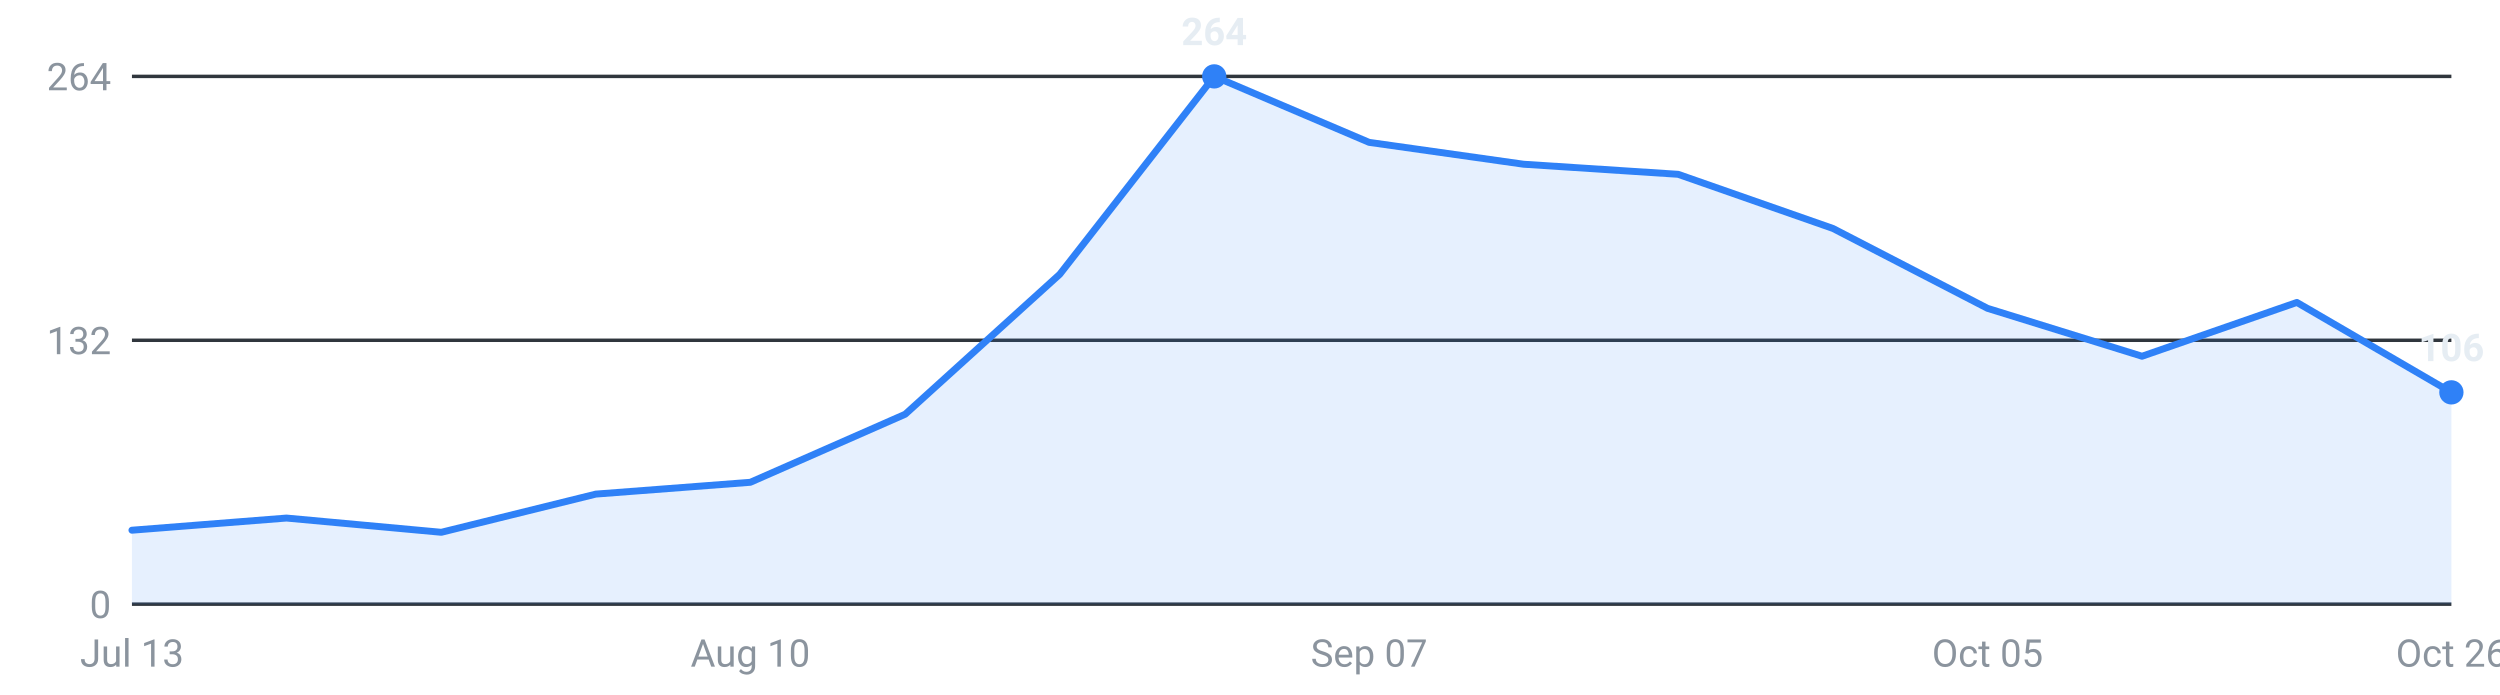
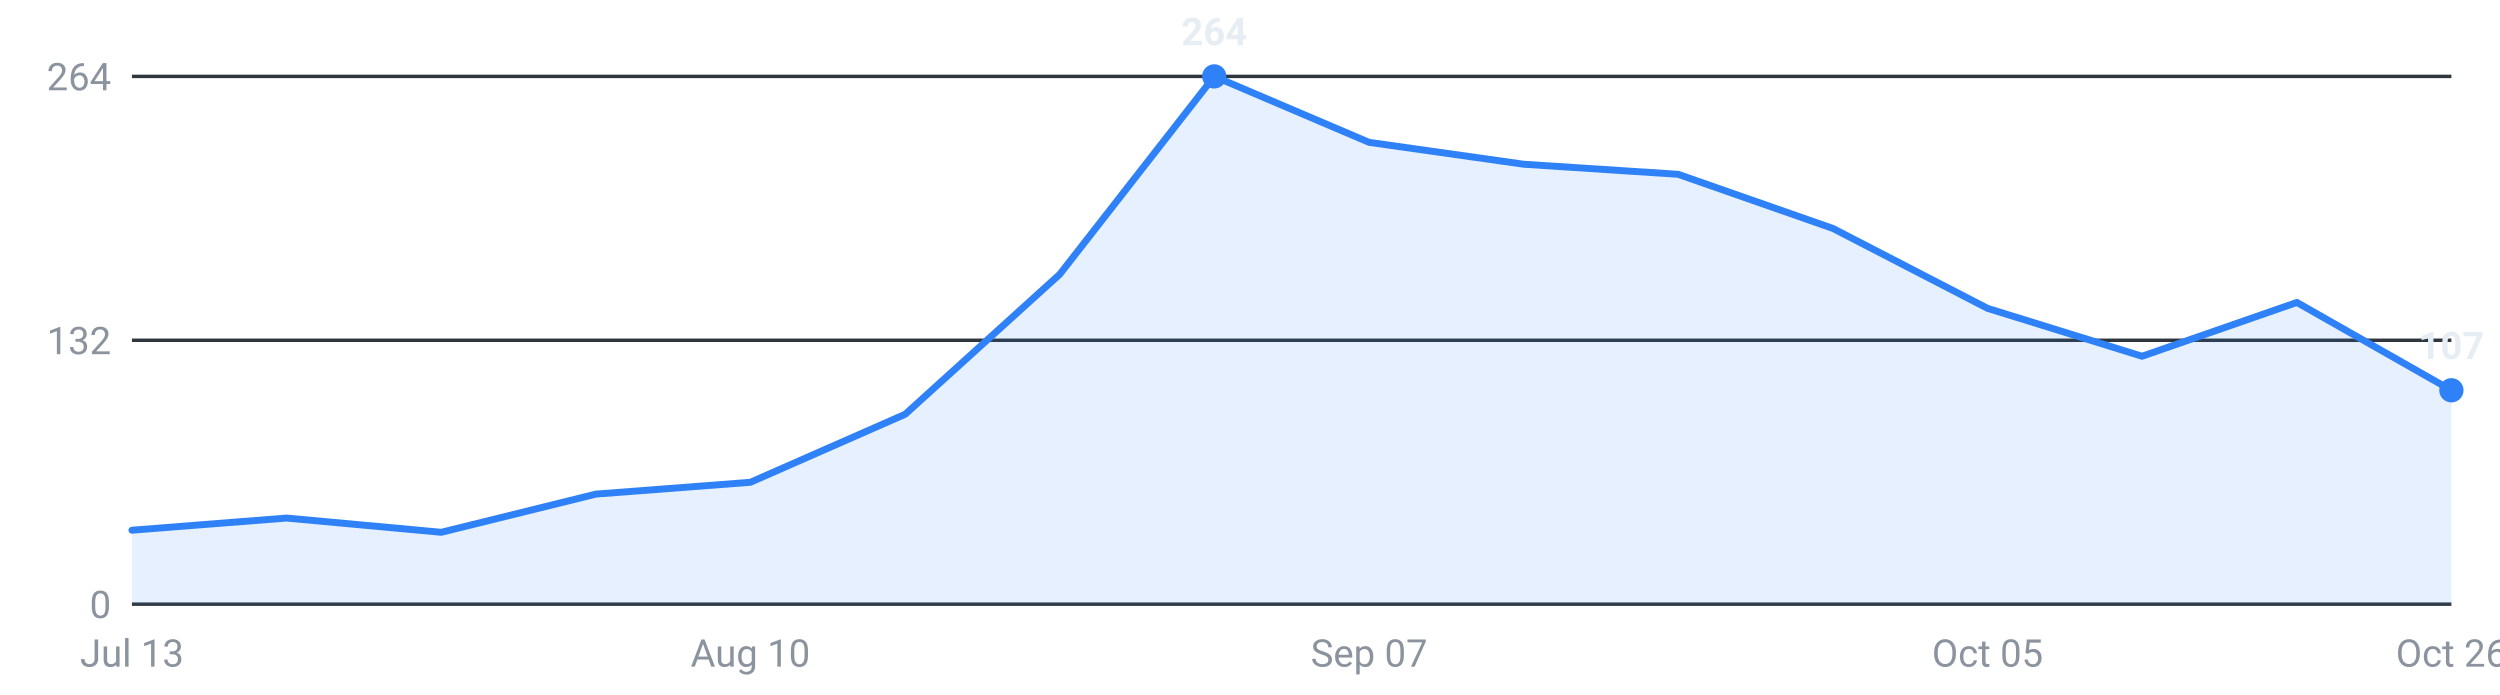
<svg xmlns="http://www.w3.org/2000/svg" viewBox="0 0 720 200" width="720" height="200" role="img" aria-label="Internships posted per week, last 16 weeks">
  <g font-family="-apple-system,Segoe UI,Roboto,sans-serif" font-size="11">
    <line x1="38" y1="174.0" x2="706" y2="174.0" stroke="#30363d" stroke-width="1" />
    <text x="32" y="178.0" text-anchor="end" fill="#8b949e">0</text>
    <line x1="38" y1="98.0" x2="706" y2="98.0" stroke="#30363d" stroke-width="1" />
    <text x="32" y="102.0" text-anchor="end" fill="#8b949e">132</text>
    <line x1="38" y1="22.0" x2="706" y2="22.0" stroke="#30363d" stroke-width="1" />
    <text x="32" y="26.0" text-anchor="end" fill="#8b949e">264</text>
-     <path d="M38.0,174 L38.0,152.7 L82.5,149.2 L127.1,153.3 L171.6,142.3 L216.1,138.9 L260.7,119.3 L305.2,79.0 L349.7,22.0 L394.3,41.0 L438.8,47.3 L483.3,50.2 L527.9,65.8 L572.4,88.8 L616.9,102.6 L661.5,87.1 L706.0,113.0 L706.0,174 Z" fill="#2f81f7" fill-opacity="0.12" />
-     <polyline points="38.0,152.7 82.5,149.2 127.1,153.3 171.6,142.3 216.1,138.9 260.7,119.3 305.2,79.0 349.7,22.0 394.3,41.0 438.8,47.3 483.3,50.2 527.9,65.8 572.4,88.8 616.9,102.6 661.5,87.1 706.0,113.0" fill="none" stroke="#2f81f7" stroke-width="2" stroke-linejoin="round" stroke-linecap="round" />
-     <circle cx="706.0" cy="113.0" r="3.5" fill="#2f81f7" />
-     <text x="706.0" y="104.0" text-anchor="middle" fill="#e6edf3" font-weight="600">106</text>
+     <path d="M38.0,174 L38.0,152.7 L82.5,149.2 L127.1,153.3 L171.6,142.3 L216.1,138.9 L260.7,119.3 L305.2,79.0 L349.7,22.0 L394.3,41.0 L438.8,47.3 L483.3,50.2 L527.9,65.8 L572.4,88.8 L616.9,102.6 L661.5,87.1 L706.0,112.4 L706.0,174 Z" fill="#2f81f7" fill-opacity="0.12" />
+     <polyline points="38.0,152.7 82.5,149.2 127.1,153.3 171.6,142.3 216.1,138.9 260.7,119.3 305.2,79.0 349.7,22.0 394.3,41.0 438.8,47.3 483.3,50.2 527.9,65.8 572.4,88.8 616.9,102.6 661.5,87.1 706.0,112.4" fill="none" stroke="#2f81f7" stroke-width="2" stroke-linejoin="round" stroke-linecap="round" />
+     <circle cx="706.0" cy="112.4" r="3.5" fill="#2f81f7" />
+     <text x="706.0" y="103.4" text-anchor="middle" fill="#e6edf3" font-weight="600">107</text>
    <circle cx="349.7" cy="22.0" r="3.5" fill="#2f81f7" />
    <text x="349.7" y="13.0" text-anchor="middle" fill="#e6edf3" font-weight="600">264</text>
    <text x="38.0" y="192" text-anchor="middle" fill="#8b949e">Jul 13</text>
    <text x="216.1" y="192" text-anchor="middle" fill="#8b949e">Aug 10</text>
    <text x="394.3" y="192" text-anchor="middle" fill="#8b949e">Sep 07</text>
    <text x="572.4" y="192" text-anchor="middle" fill="#8b949e">Oct 05</text>
    <text x="706.0" y="192" text-anchor="middle" fill="#8b949e">Oct 26</text>
  </g>
</svg>
